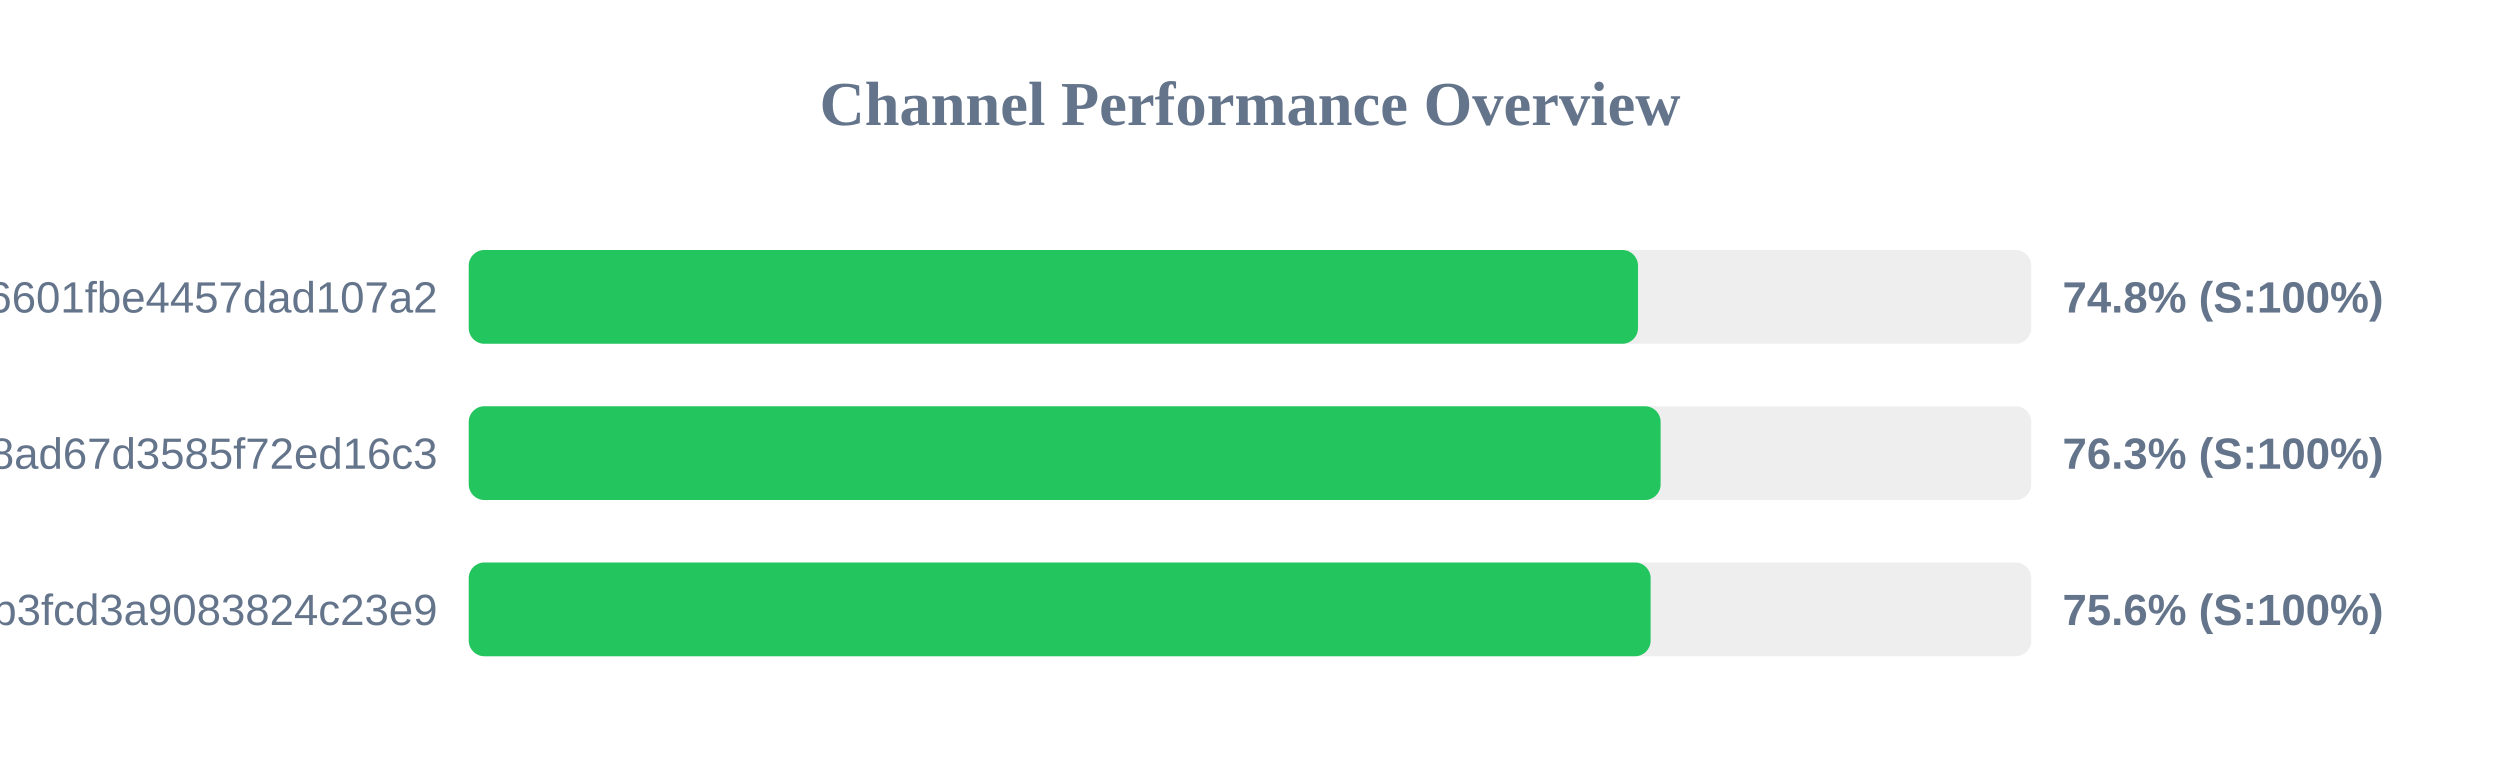
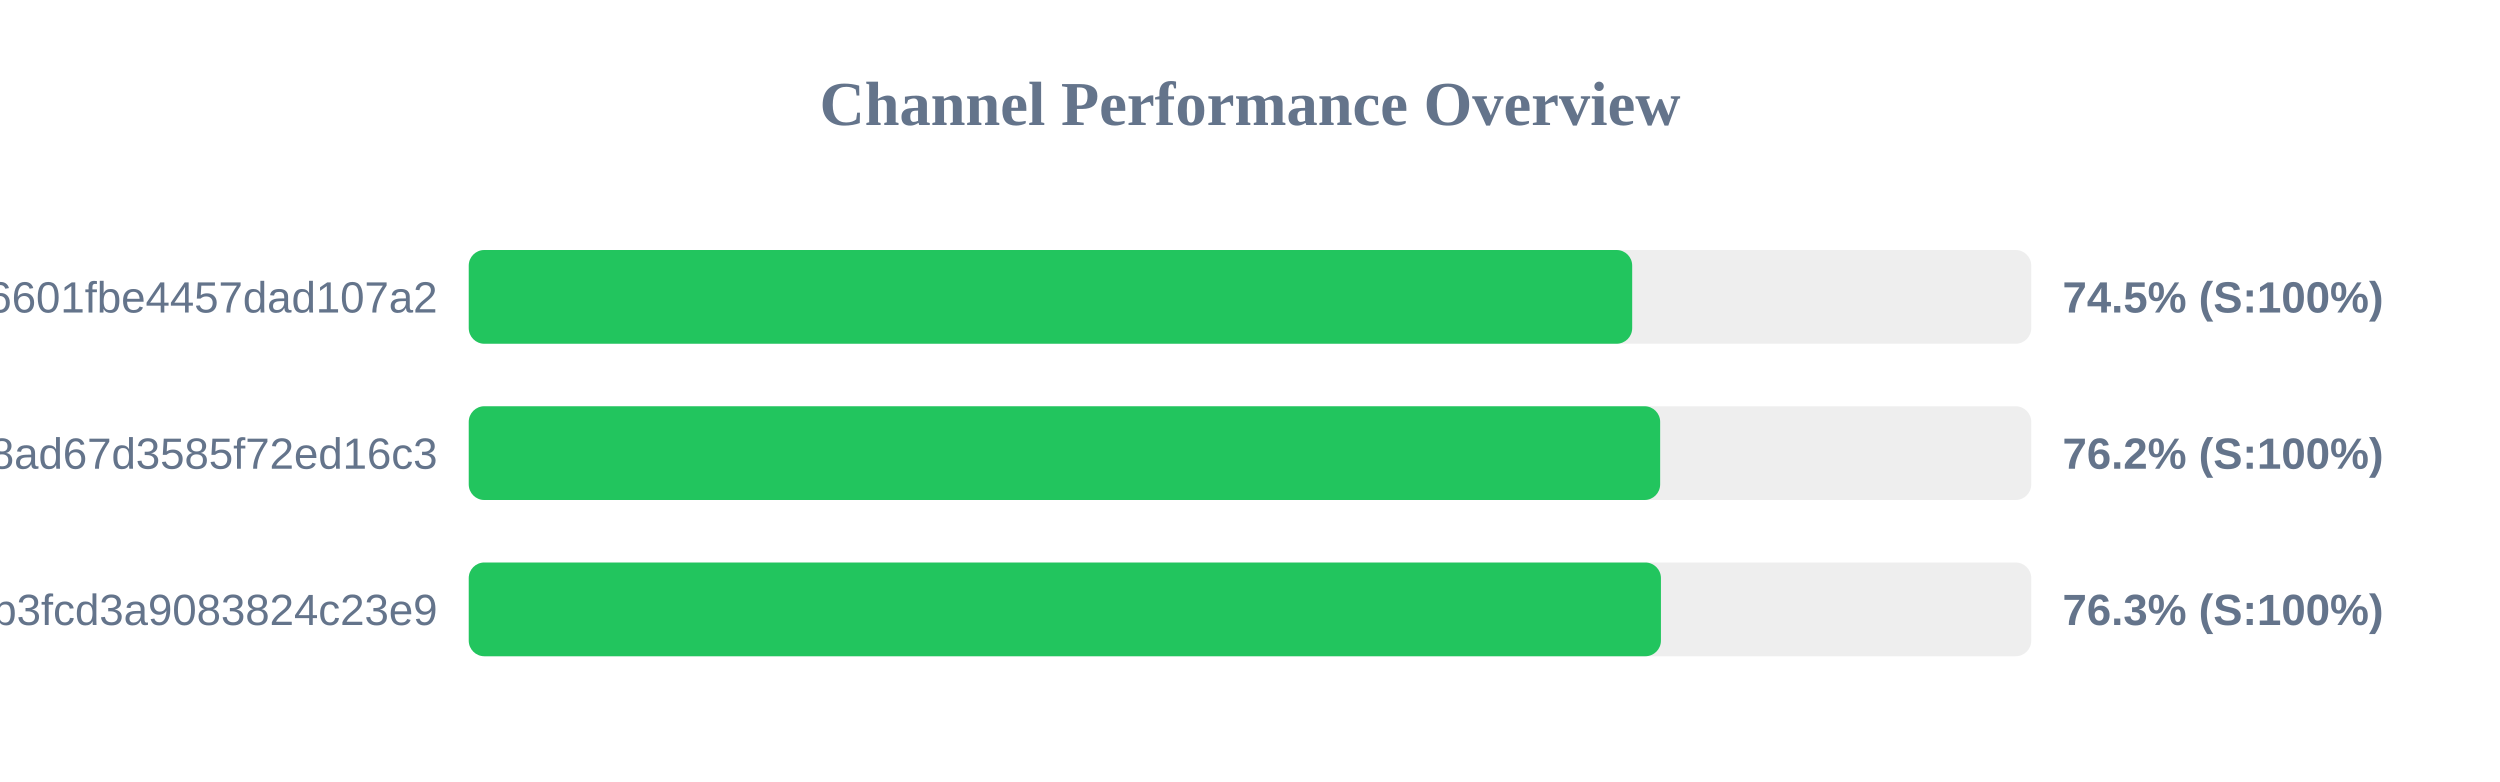
<svg xmlns="http://www.w3.org/2000/svg" width="800" height="250" version="1.1">
  <style>
        .row { font: 14px Arial; fill: #64748b; }
        .score { font: bold 14px Arial; fill: #64748b; }
    </style>
  <text x="400" y="40" text-anchor="middle" font-size="20px" font-weight="bold" fill="#64748b">Channel Performance Overview</text>
  <rect x="150" y="80" width="500" height="30" fill="#eee" rx="5" />
-   <rect x="150" y="80" width="374.15" height="30" fill="#22c55e" rx="5" />
+   <rect x="150" y="80" width="372.3" height="30" fill="#22c55e" rx="5" />
  <text x="140" y="100" text-anchor="end" class="row">6ca22ad3b96aa6601fbe4457dad107a2</text>
-   <text x="660" y="100" text-anchor="start" class="score">74.8% (S:100%)</text>
+   <text x="660" y="100" text-anchor="start" class="score">74.5% (S:100%)</text>
  <rect x="150" y="130" width="500" height="30" fill="#eee" rx="5" />
-   <rect x="150" y="130" width="381.4" height="30" fill="#22c55e" rx="5" />
+   <rect x="150" y="130" width="381.25" height="30" fill="#22c55e" rx="5" />
  <text x="140" y="150" text-anchor="end" class="row">d2ddf60933dd08ad67d3585f72ed16c3</text>
-   <text x="660" y="150" text-anchor="start" class="score">76.3% (S:100%)</text>
+   <text x="660" y="150" text-anchor="start" class="score">76.2% (S:100%)</text>
  <rect x="150" y="180" width="500" height="30" fill="#eee" rx="5" />
-   <rect x="150" y="180" width="378.2" height="30" fill="#22c55e" rx="5" />
+   <rect x="150" y="180" width="381.5" height="30" fill="#22c55e" rx="5" />
  <text x="140" y="200" text-anchor="end" class="row">subscribe?token=8bc38a0c131e9b3fcd3a9083824c23e9</text>
-   <text x="660" y="200" text-anchor="start" class="score">75.6% (S:100%)</text>
+   <text x="660" y="200" text-anchor="start" class="score">76.3% (S:100%)</text>
</svg>
